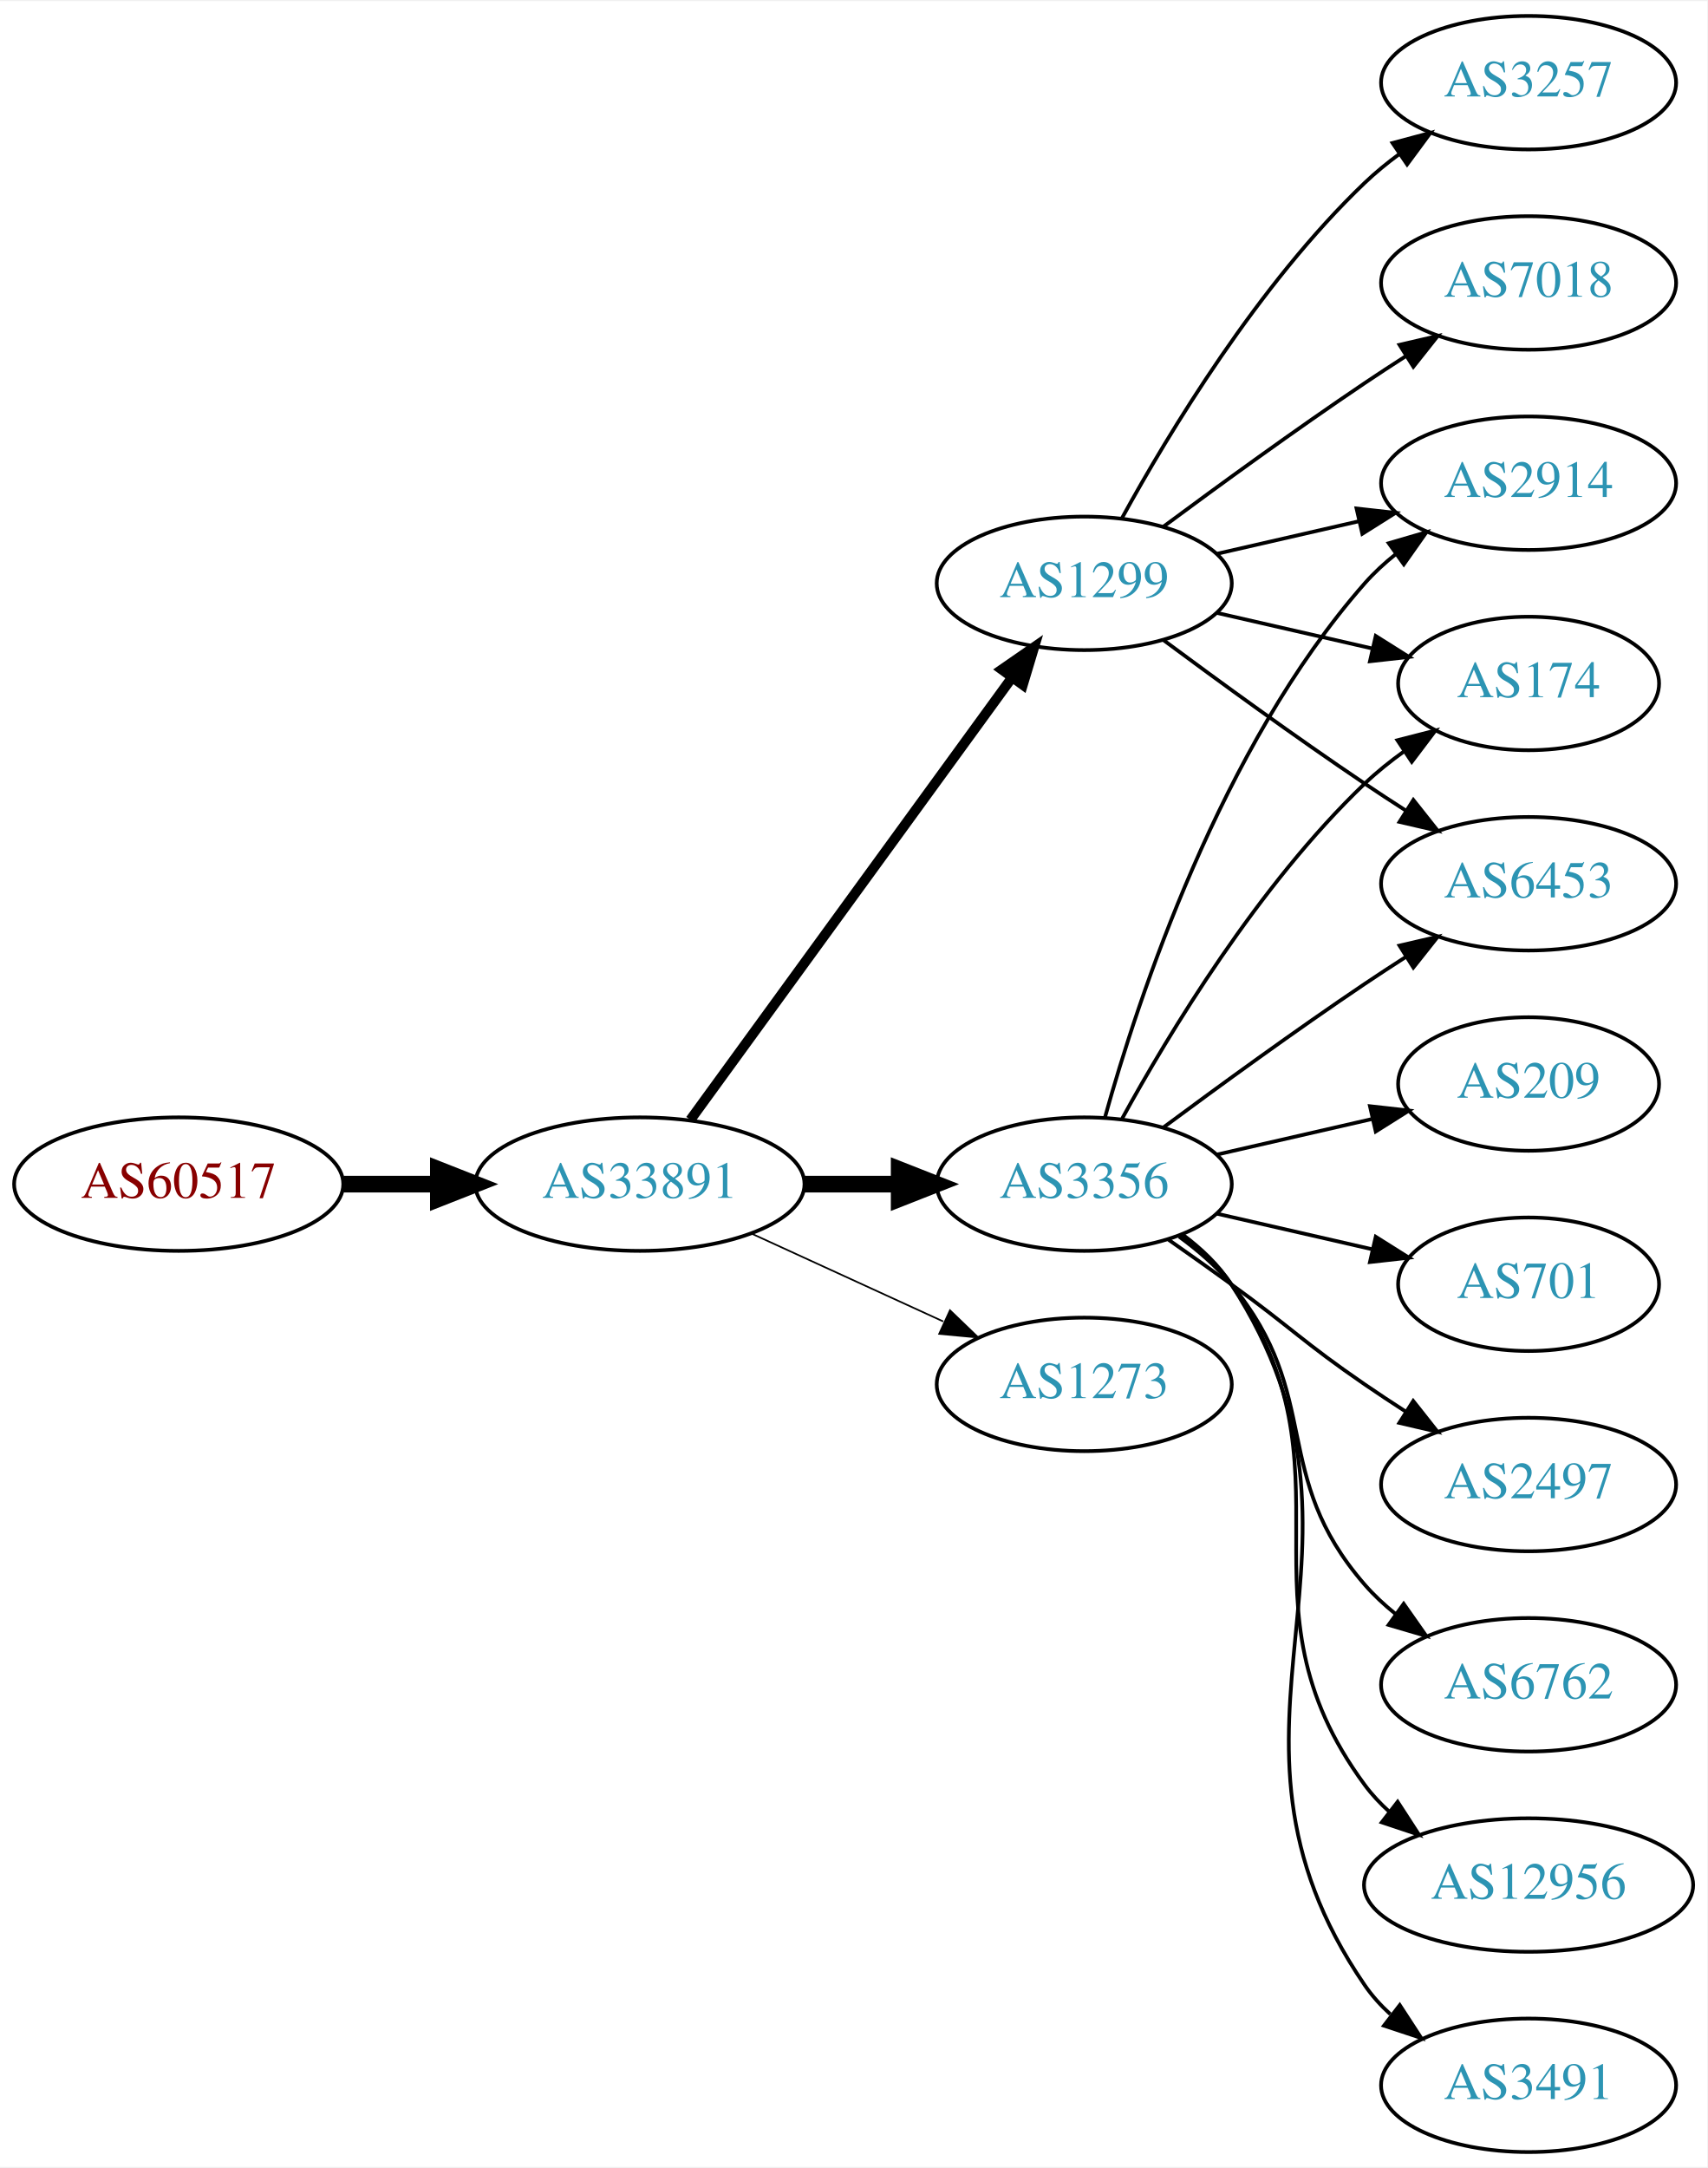
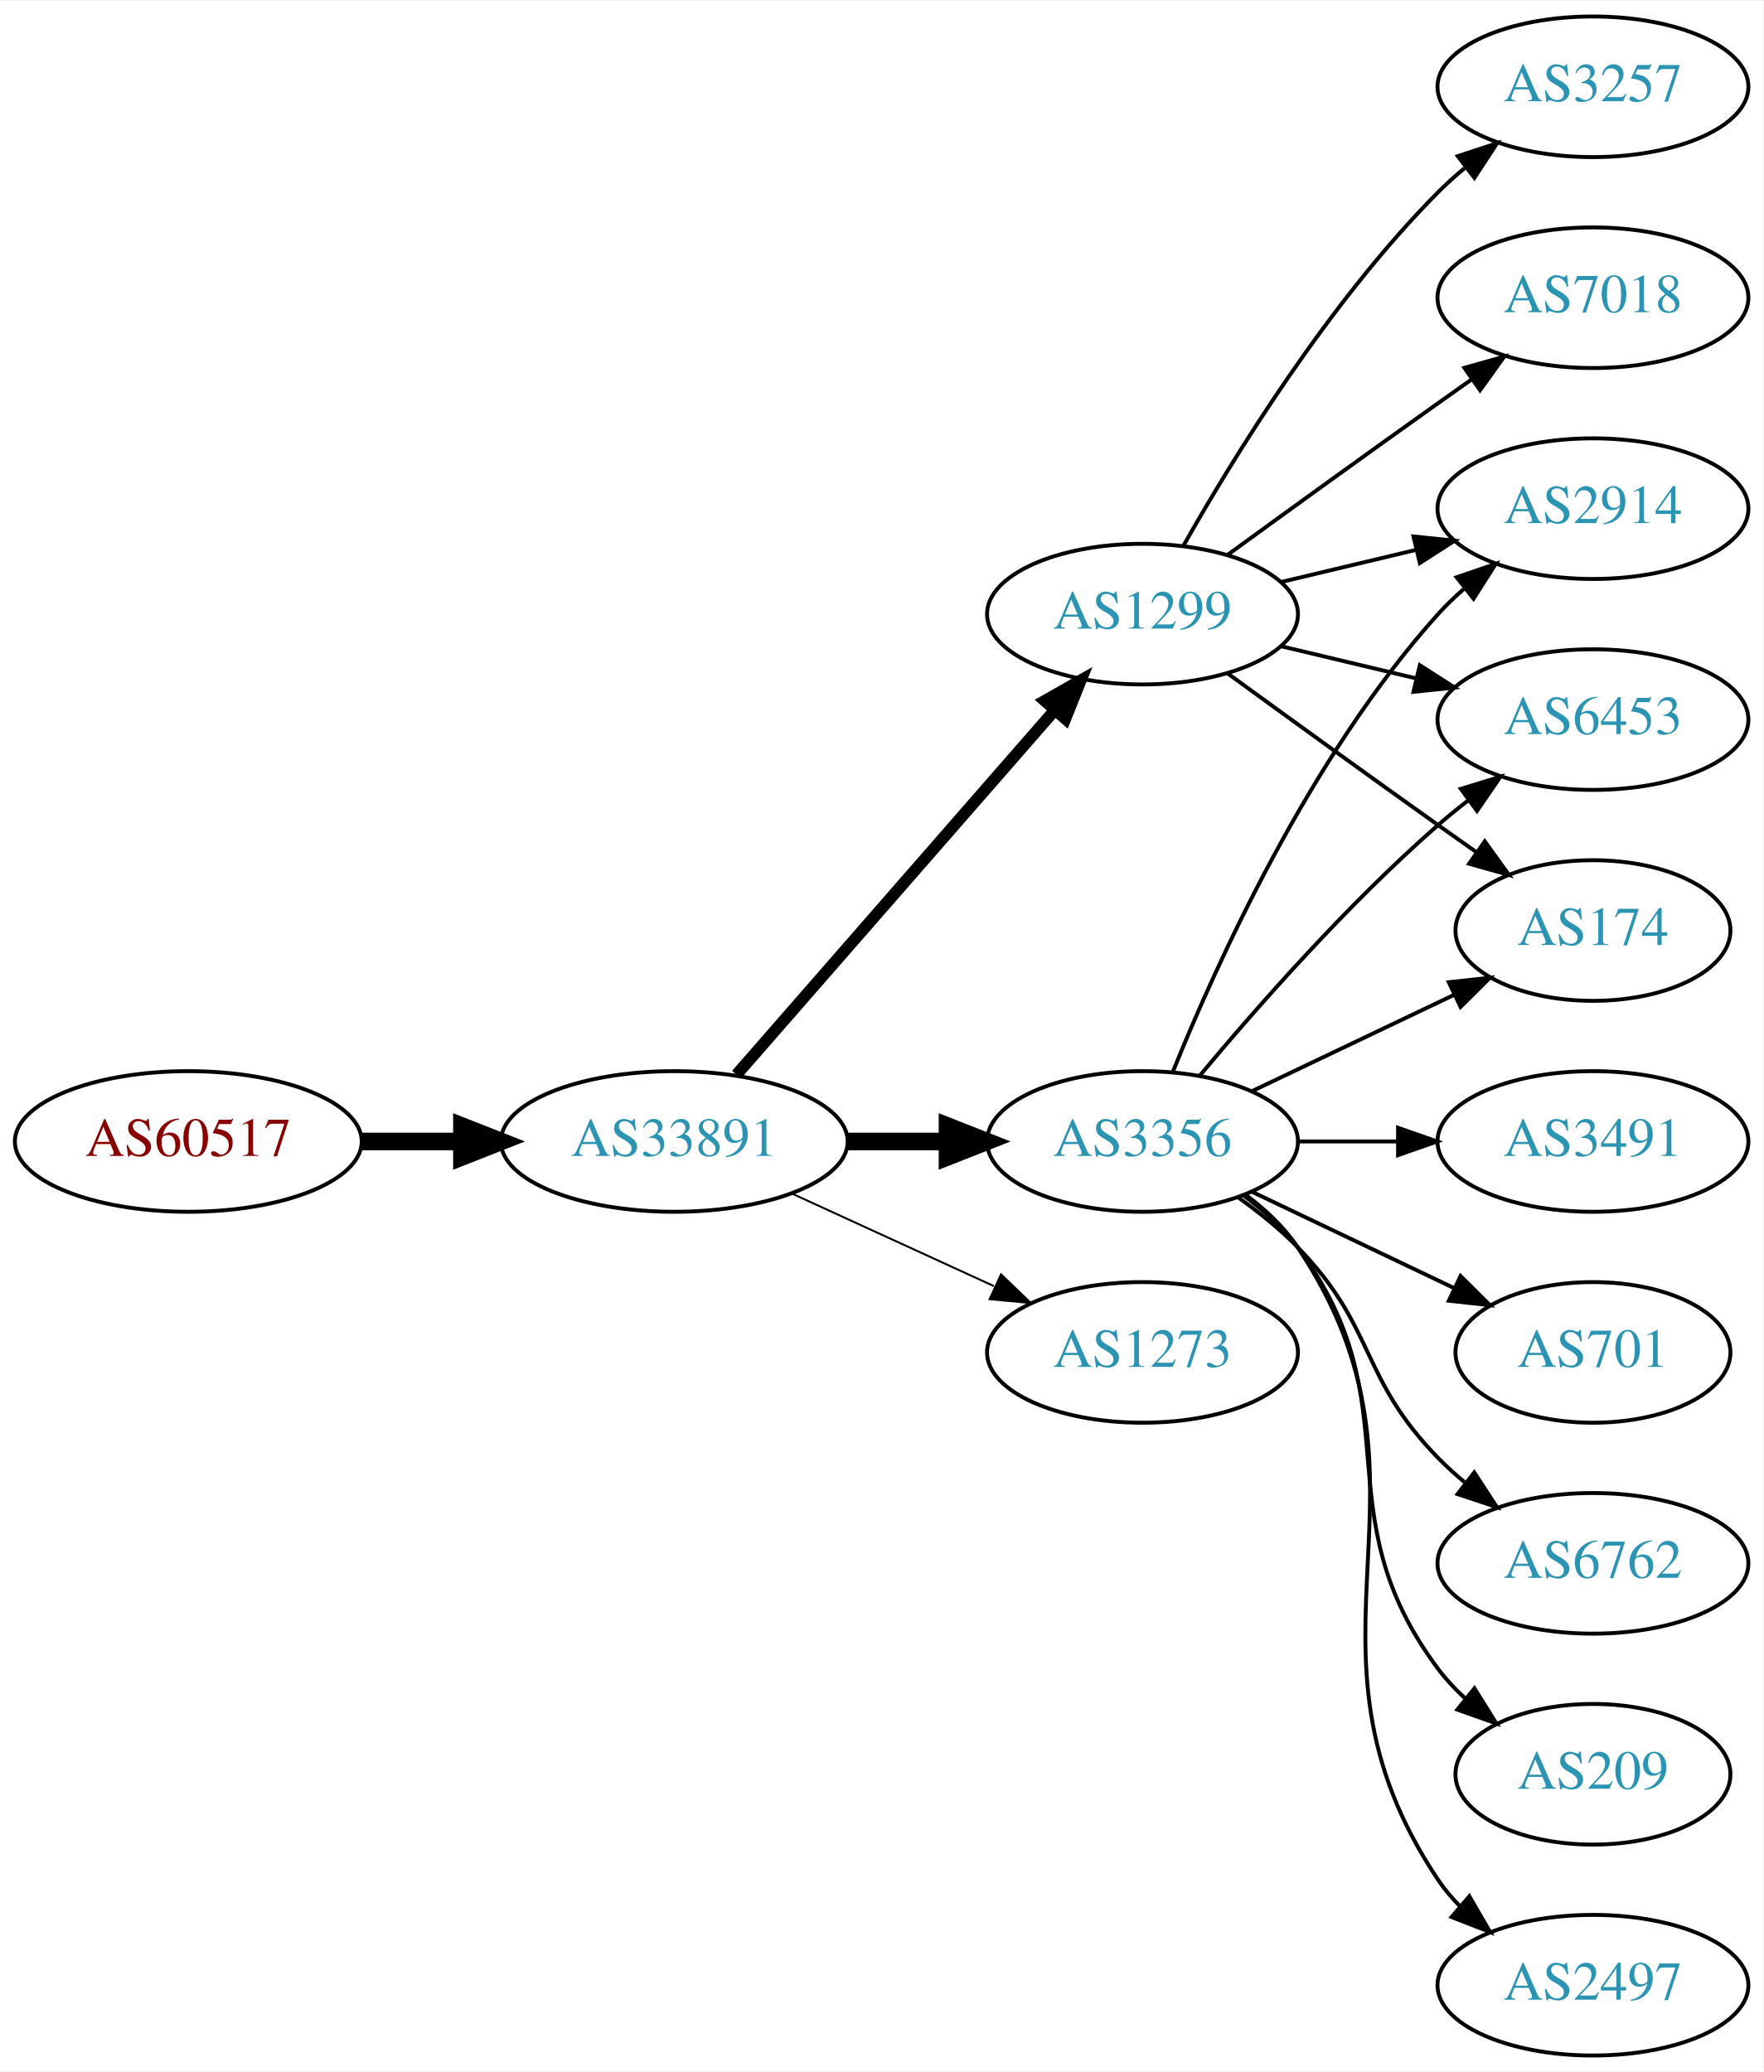
- <svg xmlns="http://www.w3.org/2000/svg" xmlns:xlink="http://www.w3.org/1999/xlink" width="460pt" height="584pt" viewBox="0.00 0.00 460.47 584.00">
-   <g id="graph0" class="graph" transform="scale(1 1) rotate(0) translate(4 580)">
-     <polygon fill="white" stroke="none" points="-4,4 -4,-580 456.469,-580 456.469,4 -4,4" />
+ <svg xmlns="http://www.w3.org/2000/svg" xmlns:xlink="http://www.w3.org/1999/xlink" width="451pt" height="530pt" viewBox="0.00 0.00 451.37 530.00">
+   <g id="graph0" class="graph" transform="scale(1 1) rotate(0) translate(4 526)">
+     <polygon fill="white" stroke="none" points="-4,4 -4,-526 447.37,-526 447.37,4 -4,4" />
    <g id="node1" class="node">
      <g id="a_node1">
        <a xlink:href="/asn/60517" xlink:title="AS60517 ~ AS-CABLEVISION [AT]">
-           <ellipse fill="#ffffff" stroke="black" cx="44.196" cy="-261" rx="44.393" ry="18" />
-           <text text-anchor="middle" x="44.196" y="-257.3" font-family="Times,serif" font-size="14.00" fill="#880000">AS60517</text>
+           <ellipse fill="#ffffff" stroke="black" cx="44.196" cy="-234" rx="44.393" ry="18" />
+           <text text-anchor="middle" x="44.196" y="-230.3" font-family="Times,serif" font-size="14.00" fill="#880000">AS60517</text>
        </a>
      </g>
    </g>
    <g id="node2" class="node">
      <g id="a_node2">
        <a xlink:href="/asn/33891" xlink:title="AS33891 ~ CORE-BACKBONE GMBH GLOBAL NETWORK [DE]">
-           <ellipse fill="#ffffff" stroke="black" cx="168.588" cy="-261" rx="44.393" ry="18" />
-           <text text-anchor="middle" x="168.588" y="-257.3" font-family="Times,serif" font-size="14.00" fill="#2c94b3">AS33891</text>
+           <ellipse fill="#ffffff" stroke="black" cx="168.588" cy="-234" rx="44.393" ry="18" />
+           <text text-anchor="middle" x="168.588" y="-230.3" font-family="Times,serif" font-size="14.00" fill="#2c94b3">AS33891</text>
        </a>
      </g>
    </g>
    <g id="edge1" class="edge">
-       <path fill="none" stroke="black" stroke-width="4.5" d="M88.692,-261C96.898,-261 105.569,-261 114.041,-261" />
-       <polygon fill="black" stroke="black" stroke-width="4.5" points="114.233,-264.938 124.233,-261 114.233,-257.063 114.233,-264.938" />
+       <path fill="none" stroke="black" stroke-width="4.5" d="M88.692,-234C96.898,-234 105.569,-234 114.041,-234" />
+       <polygon fill="black" stroke="black" stroke-width="4.5" points="114.233,-237.938 124.233,-234 114.233,-230.063 114.233,-237.938" />
    </g>
    <g id="node3" class="node">
      <g id="a_node3">
-         <a xlink:href="/asn/3356" xlink:title="AS3356 ~ LEVEL3 [US]">
-           <ellipse fill="#ffffff" stroke="black" cx="288.431" cy="-261" rx="39.794" ry="18" />
-           <text text-anchor="middle" x="288.431" y="-257.3" font-family="Times,serif" font-size="14.00" fill="#2c94b3">AS3356</text>
+         <a xlink:href="/asn/3356" xlink:title="AS3356 ~ Level 3 Parent, LLC [US]">
+           <ellipse fill="#ffffff" stroke="black" cx="288.431" cy="-234" rx="39.794" ry="18" />
+           <text text-anchor="middle" x="288.431" y="-230.3" font-family="Times,serif" font-size="14.00" fill="#2c94b3">AS3356</text>
        </a>
      </g>
    </g>
    <g id="edge2" class="edge">
-       <path fill="none" stroke="black" stroke-width="4.5" d="M212.799,-261C221.112,-261 229.875,-261 238.357,-261" />
-       <polygon fill="black" stroke="black" stroke-width="4.5" points="238.516,-264.938 248.516,-261 238.516,-257.063 238.516,-264.938" />
+       <path fill="none" stroke="black" stroke-width="4.5" d="M212.799,-234C221.112,-234 229.875,-234 238.357,-234" />
+       <polygon fill="black" stroke="black" stroke-width="4.5" points="238.516,-237.938 248.516,-234 238.516,-230.063 238.516,-237.938" />
    </g>
    <g id="node4" class="node">
      <g id="a_node4">
        <a xlink:href="/asn/1299" xlink:title="AS1299 ~ Telia Carrier [EU]">
-           <ellipse fill="#ffffff" stroke="black" cx="288.431" cy="-423" rx="39.794" ry="18" />
-           <text text-anchor="middle" x="288.431" y="-419.3" font-family="Times,serif" font-size="14.00" fill="#2c94b3">AS1299</text>
+           <ellipse fill="#ffffff" stroke="black" cx="288.431" cy="-369" rx="39.794" ry="18" />
+           <text text-anchor="middle" x="288.431" y="-365.3" font-family="Times,serif" font-size="14.00" fill="#2c94b3">AS1299</text>
        </a>
      </g>
    </g>
    <g id="edge3" class="edge">
-       <path fill="none" stroke="black" stroke-width="2.7" d="M182.199,-278.337C203.02,-306.96 244.683,-364.233 268.871,-397.486" />
-       <polygon fill="black" stroke="black" stroke-width="2.7" points="266.197,-399.76 274.91,-405.788 271.858,-395.642 266.197,-399.76" />
+       <path fill="none" stroke="black" stroke-width="3" d="M184.513,-251.098C205.056,-274.631 242.175,-317.155 265.771,-344.187" />
+       <polygon fill="black" stroke="black" stroke-width="3" points="263.414,-346.809 272.627,-352.041 268.688,-342.206 263.414,-346.809" />
    </g>
    <g id="node5" class="node">
      <g id="a_node5">
        <a xlink:href="/asn/1273" xlink:title="AS1273 ~ Vodafone Group PLC [EU]">
-           <ellipse fill="#ffffff" stroke="black" cx="288.431" cy="-207" rx="39.794" ry="18" />
-           <text text-anchor="middle" x="288.431" y="-203.3" font-family="Times,serif" font-size="14.00" fill="#2c94b3">AS1273</text>
+           <ellipse fill="#ffffff" stroke="black" cx="288.431" cy="-180" rx="39.794" ry="18" />
+           <text text-anchor="middle" x="288.431" y="-176.3" font-family="Times,serif" font-size="14.00" fill="#2c94b3">AS1273</text>
        </a>
      </g>
    </g>
    <g id="edge4" class="edge">
-       <path fill="none" stroke="black" stroke-width="0.45" d="M198.718,-247.652C214.329,-240.498 233.727,-231.609 250.399,-223.97" />
-       <polygon fill="black" stroke="black" stroke-width="0.45" points="252.218,-226.986 259.851,-219.638 249.302,-220.622 252.218,-226.986" />
+       <path fill="none" stroke="black" stroke-width="0.5" d="M198.718,-220.652C214.329,-213.498 233.727,-204.609 250.399,-196.97" />
+       <polygon fill="black" stroke="black" stroke-width="0.5" points="252.218,-199.986 259.851,-192.638 249.302,-193.622 252.218,-199.986" />
    </g>
    <g id="node6" class="node">
      <g id="a_node6">
        <a xlink:href="/asn/2914" xlink:title="AS2914 ~ NTT America, Inc. [US]">
-           <ellipse fill="#ffffff" stroke="black" cx="408.273" cy="-450" rx="39.794" ry="18" />
-           <text text-anchor="middle" x="408.273" y="-446.3" font-family="Times,serif" font-size="14.00" fill="#2c94b3">AS2914</text>
+           <ellipse fill="#ffffff" stroke="black" cx="403.724" cy="-396" rx="39.794" ry="18" />
+           <text text-anchor="middle" x="403.724" y="-392.3" font-family="Times,serif" font-size="14.00" fill="#2c94b3">AS2914</text>
        </a>
      </g>
    </g>
    <g id="edge5" class="edge">
-       <path fill="none" stroke="black" d="M294.004,-278.946C302.909,-310.995 325.194,-378.842 364.077,-423 366.561,-425.821 369.411,-428.449 372.437,-430.871" />
-       <polygon fill="black" stroke="black" points="370.554,-433.828 380.726,-436.791 374.622,-428.131 370.554,-433.828" />
+       <path fill="none" stroke="black" d="M296.179,-251.787C307.23,-279.243 331.283,-332.578 364.077,-369 366.08,-371.224 368.298,-373.363 370.631,-375.397" />
+       <polygon fill="black" stroke="black" points="368.829,-378.433 378.85,-381.873 373.161,-372.935 368.829,-378.433" />
    </g>
    <g id="node7" class="node">
      <g id="a_node7">
-         <a xlink:href="/asn/6762" xlink:title="AS6762 ~ TELECOM ITALIA SPARKLE S.p.A. [IT]">
-           <ellipse fill="#ffffff" stroke="black" cx="408.273" cy="-126" rx="39.794" ry="18" />
-           <text text-anchor="middle" x="408.273" y="-122.3" font-family="Times,serif" font-size="14.00" fill="#2c94b3">AS6762</text>
+         <a xlink:href="/asn/6453" xlink:title="AS6453 ~ TATA COMMUNICATIONS (AMERICA) INC [US]">
+           <ellipse fill="#ffffff" stroke="black" cx="403.724" cy="-342" rx="39.794" ry="18" />
+           <text text-anchor="middle" x="403.724" y="-338.3" font-family="Times,serif" font-size="14.00" fill="#2c94b3">AS6453</text>
        </a>
      </g>
    </g>
    <g id="edge6" class="edge">
-       <path fill="none" stroke="black" d="M314.012,-246.844C319.106,-243.128 324.12,-238.799 328.077,-234 353.142,-203.606 338.243,-182.742 364.077,-153 366.542,-150.162 369.379,-147.523 372.397,-145.094" />
-       <polygon fill="black" stroke="black" points="374.583,-147.833 380.675,-139.164 370.507,-142.142 374.583,-147.833" />
+       <path fill="none" stroke="black" d="M303.061,-250.817C317.343,-267.929 340.89,-294.745 364.077,-315 366.543,-317.154 369.182,-319.294 371.879,-321.372" />
+       <polygon fill="black" stroke="black" points="369.904,-324.264 380.033,-327.37 374.052,-318.625 369.904,-324.264" />
    </g>
    <g id="node8" class="node">
      <g id="a_node8">
-         <a xlink:href="/asn/12956" xlink:title="AS12956 ~ TELXIUS [ES]">
-           <ellipse fill="#ffffff" stroke="black" cx="408.273" cy="-72" rx="44.393" ry="18" />
-           <text text-anchor="middle" x="408.273" y="-68.3" font-family="Times,serif" font-size="14.00" fill="#2c94b3">AS12956</text>
+         <a xlink:href="/asn/3491" xlink:title="AS3491 ~ PCCW Global, Inc. [US]">
+           <ellipse fill="#ffffff" stroke="black" cx="403.724" cy="-234" rx="39.794" ry="18" />
+           <text text-anchor="middle" x="403.724" y="-230.3" font-family="Times,serif" font-size="14.00" fill="#2c94b3">AS3491</text>
        </a>
      </g>
    </g>
    <g id="edge7" class="edge">
-       <path fill="none" stroke="black" d="M314.59,-247.284C319.654,-243.545 324.51,-239.096 328.077,-234 363.691,-183.131 327.174,-148.941 364.077,-99 366.022,-96.368 368.307,-93.933 370.793,-91.693" />
-       <polygon fill="black" stroke="black" points="372.954,-94.446 378.716,-85.555 368.667,-88.913 372.954,-94.446" />
+       <path fill="none" stroke="black" d="M328.103,-234C336.306,-234 345.07,-234 353.602,-234" />
+       <polygon fill="black" stroke="black" points="353.841,-237.5 363.841,-234 353.841,-230.5 353.841,-237.5" />
    </g>
    <g id="node9" class="node">
      <g id="a_node9">
-         <a xlink:href="/asn/3491" xlink:title="AS3491 ~ PCCW Global, Inc. [US]">
-           <ellipse fill="#ffffff" stroke="black" cx="408.273" cy="-18" rx="39.794" ry="18" />
-           <text text-anchor="middle" x="408.273" y="-14.3" font-family="Times,serif" font-size="14.00" fill="#2c94b3">AS3491</text>
+         <a xlink:href="/asn/174" xlink:title="AS174 ~ Cogent Communications [US]">
+           <ellipse fill="#ffffff" stroke="black" cx="403.724" cy="-288" rx="35.194" ry="18" />
+           <text text-anchor="middle" x="403.724" y="-284.3" font-family="Times,serif" font-size="14.00" fill="#2c94b3">AS174</text>
        </a>
      </g>
    </g>
    <g id="edge8" class="edge">
-       <path fill="none" stroke="black" d="M314.867,-247.47C319.917,-243.722 324.696,-239.221 328.077,-234 374.552,-162.222 315.781,-115.566 364.077,-45 366.025,-42.154 368.382,-39.548 370.978,-37.176" />
-       <polygon fill="black" stroke="black" points="373.53,-39.628 379.315,-30.752 369.257,-34.083 373.53,-39.628" />
+       <path fill="none" stroke="black" d="M316.567,-246.934C331.999,-254.29 351.485,-263.577 368.02,-271.459" />
+       <polygon fill="black" stroke="black" points="366.828,-274.768 377.361,-275.911 369.84,-268.449 366.828,-274.768" />
    </g>
    <g id="node10" class="node">
      <g id="a_node10">
-         <a xlink:href="/asn/174" xlink:title="AS174 ~ Cogent Communications [US]">
-           <ellipse fill="#ffffff" stroke="black" cx="408.273" cy="-396" rx="35.194" ry="18" />
-           <text text-anchor="middle" x="408.273" y="-392.3" font-family="Times,serif" font-size="14.00" fill="#2c94b3">AS174</text>
+         <a xlink:href="/asn/701" xlink:title="AS701 ~ UUNET [US]">
+           <ellipse fill="#ffffff" stroke="black" cx="403.724" cy="-180" rx="35.194" ry="18" />
+           <text text-anchor="middle" x="403.724" y="-176.3" font-family="Times,serif" font-size="14.00" fill="#2c94b3">AS701</text>
        </a>
      </g>
    </g>
    <g id="edge9" class="edge">
-       <path fill="none" stroke="black" d="M298.672,-278.713C311.218,-301.561 335.394,-341.611 364.077,-369 367.331,-372.107 370.998,-375.046 374.785,-377.76" />
-       <polygon fill="black" stroke="black" points="372.887,-380.701 383.153,-383.322 376.762,-374.872 372.887,-380.701" />
+       <path fill="none" stroke="black" d="M316.567,-221.066C331.999,-213.71 351.485,-204.423 368.02,-196.541" />
+       <polygon fill="black" stroke="black" points="369.84,-199.551 377.361,-192.089 366.828,-193.232 369.84,-199.551" />
    </g>
    <g id="node11" class="node">
      <g id="a_node11">
-         <a xlink:href="/asn/209" xlink:title="AS209 ~ CenturyLink Communications, LLC [US]">
-           <ellipse fill="#ffffff" stroke="black" cx="408.273" cy="-288" rx="35.194" ry="18" />
-           <text text-anchor="middle" x="408.273" y="-284.3" font-family="Times,serif" font-size="14.00" fill="#2c94b3">AS209</text>
+         <a xlink:href="/asn/6762" xlink:title="AS6762 ~ TELECOM ITALIA SPARKLE S.p.A. [IT]">
+           <ellipse fill="#ffffff" stroke="black" cx="403.724" cy="-126" rx="39.794" ry="18" />
+           <text text-anchor="middle" x="403.724" y="-122.3" font-family="Times,serif" font-size="14.00" fill="#2c94b3">AS6762</text>
        </a>
      </g>
    </g>
    <g id="edge10" class="edge">
-       <path fill="none" stroke="black" d="M324.15,-268.955C337.243,-271.955 352.265,-275.396 365.906,-278.522" />
-       <polygon fill="black" stroke="black" points="365.484,-282.016 376.013,-280.838 367.047,-275.193 365.484,-282.016" />
+       <path fill="none" stroke="black" d="M313.025,-219.611C318.281,-215.852 323.613,-211.563 328.077,-207 348.25,-186.383 343.905,-173.617 364.077,-153 366.17,-150.861 368.453,-148.782 370.83,-146.79" />
+       <polygon fill="black" stroke="black" points="373.349,-149.268 379.13,-140.389 369.074,-143.725 373.349,-149.268" />
    </g>
    <g id="node12" class="node">
      <g id="a_node12">
-         <a xlink:href="/asn/701" xlink:title="AS701 ~ UUNET [US]">
-           <ellipse fill="#ffffff" stroke="black" cx="408.273" cy="-234" rx="35.194" ry="18" />
-           <text text-anchor="middle" x="408.273" y="-230.3" font-family="Times,serif" font-size="14.00" fill="#2c94b3">AS701</text>
+         <a xlink:href="/asn/209" xlink:title="AS209 ~ CenturyLink Communications, LLC [US]">
+           <ellipse fill="#ffffff" stroke="black" cx="403.724" cy="-72" rx="35.194" ry="18" />
+           <text text-anchor="middle" x="403.724" y="-68.3" font-family="Times,serif" font-size="14.00" fill="#2c94b3">AS209</text>
        </a>
      </g>
    </g>
    <g id="edge11" class="edge">
-       <path fill="none" stroke="black" d="M324.15,-253.045C337.243,-250.045 352.265,-246.604 365.906,-243.478" />
-       <polygon fill="black" stroke="black" points="367.047,-246.807 376.013,-241.162 365.484,-239.984 367.047,-246.807" />
+       <path fill="none" stroke="black" d="M314.362,-220.118C319.438,-216.389 324.356,-211.984 328.077,-207 358.349,-166.458 333.806,-139.542 364.077,-99 366.085,-96.311 368.441,-93.791 370.982,-91.454" />
+       <polygon fill="black" stroke="black" points="373.397,-94.004 378.998,-85.011 369.011,-88.548 373.397,-94.004" />
    </g>
    <g id="node13" class="node">
      <g id="a_node13">
-         <a xlink:href="/asn/6453" xlink:title="AS6453 ~ TATA COMMUNICATIONS (AMERICA) INC [US]">
-           <ellipse fill="#ffffff" stroke="black" cx="408.273" cy="-342" rx="39.794" ry="18" />
-           <text text-anchor="middle" x="408.273" y="-338.3" font-family="Times,serif" font-size="14.00" fill="#2c94b3">AS6453</text>
+         <a xlink:href="/asn/2497" xlink:title="AS2497 ~ Internet Initiative Japan Inc. [JP]">
+           <ellipse fill="#ffffff" stroke="black" cx="403.724" cy="-18" rx="39.794" ry="18" />
+           <text text-anchor="middle" x="403.724" y="-14.3" font-family="Times,serif" font-size="14.00" fill="#2c94b3">AS2497</text>
        </a>
      </g>
    </g>
    <g id="edge12" class="edge">
-       <path fill="none" stroke="black" d="M309.761,-276.277C324.623,-287.304 345.368,-302.407 364.077,-315 367.626,-317.389 371.377,-319.839 375.125,-322.242" />
-       <polygon fill="black" stroke="black" points="373.451,-325.325 383.774,-327.712 377.193,-319.409 373.451,-325.325" />
+       <path fill="none" stroke="black" d="M314.75,-220.393C319.806,-216.649 324.617,-212.169 328.077,-207 369.102,-145.706 323.053,-106.294 364.077,-45 365.699,-42.577 367.618,-40.305 369.72,-38.19" />
+       <polygon fill="black" stroke="black" points="372.087,-40.771 377.405,-31.607 367.533,-35.454 372.087,-40.771" />
+     </g>
+     <g id="edge16" class="edge">
+       <path fill="none" stroke="black" d="M324.038,-377.248C334.909,-379.838 347.064,-382.735 358.506,-385.462" />
+       <polygon fill="black" stroke="black" points="357.789,-388.889 368.328,-387.803 359.412,-382.08 357.789,-388.889" />
+     </g>
+     <g id="edge14" class="edge">
+       <path fill="none" stroke="black" d="M324.038,-360.752C334.909,-358.162 347.064,-355.265 358.506,-352.538" />
+       <polygon fill="black" stroke="black" points="359.412,-355.92 368.328,-350.197 357.789,-349.111 359.412,-355.92" />
+     </g>
+     <g id="edge13" class="edge">
+       <path fill="none" stroke="black" d="M310.279,-353.778C325.213,-342.909 345.827,-327.975 364.077,-315 367.288,-312.718 370.657,-310.339 374.011,-307.982" />
+       <polygon fill="black" stroke="black" points="376.039,-310.834 382.222,-302.23 372.023,-305.101 376.039,-310.834" />
    </g>
    <g id="node14" class="node">
      <g id="a_node14">
-         <a xlink:href="/asn/2497" xlink:title="AS2497 ~ Internet Initiative Japan Inc. [JP]">
-           <ellipse fill="#ffffff" stroke="black" cx="408.273" cy="-180" rx="39.794" ry="18" />
-           <text text-anchor="middle" x="408.273" y="-176.3" font-family="Times,serif" font-size="14.00" fill="#2c94b3">AS2497</text>
+         <a xlink:href="/asn/3257" xlink:title="AS3257 ~ GTT [DE]">
+           <ellipse fill="#ffffff" stroke="black" cx="403.724" cy="-504" rx="39.794" ry="18" />
+           <text text-anchor="middle" x="403.724" y="-500.3" font-family="Times,serif" font-size="14.00" fill="#2c94b3">AS3257</text>
        </a>
      </g>
    </g>
-     <g id="edge13" class="edge">
-       <path fill="none" stroke="black" d="M311.188,-245.991C316.722,-242.121 322.641,-237.936 328.077,-234 344.277,-222.271 347.583,-218.311 364.077,-207 367.606,-204.581 371.343,-202.111 375.084,-199.698" />
-       <polygon fill="black" stroke="black" points="377.156,-202.528 383.725,-194.216 373.406,-196.618 377.156,-202.528" />
-     </g>
-     <g id="edge16" class="edge">
-       <path fill="none" stroke="black" d="M324.15,-430.955C336.15,-433.704 349.771,-436.825 362.463,-439.733" />
-       <polygon fill="black" stroke="black" points="361.866,-443.187 372.395,-442.009 363.429,-436.364 361.866,-443.187" />
-     </g>
    <g id="edge15" class="edge">
-       <path fill="none" stroke="black" d="M324.15,-415.045C337.243,-412.045 352.265,-408.604 365.906,-405.478" />
-       <polygon fill="black" stroke="black" points="367.047,-408.807 376.013,-403.162 365.484,-401.984 367.047,-408.807" />
-     </g>
-     <g id="edge18" class="edge">
-       <path fill="none" stroke="black" d="M309.761,-407.723C324.623,-396.696 345.368,-381.593 364.077,-369 367.626,-366.611 371.377,-364.161 375.125,-361.758" />
-       <polygon fill="black" stroke="black" points="377.193,-364.591 383.774,-356.288 373.451,-358.675 377.193,-364.591" />
+       <path fill="none" stroke="black" d="M298.891,-386.49C311.672,-409.096 336.105,-448.886 364.077,-477 366.188,-479.121 368.484,-481.188 370.87,-483.171" />
+       <polygon fill="black" stroke="black" points="369.122,-486.242 379.185,-489.556 373.385,-480.69 369.122,-486.242" />
    </g>
    <g id="node15" class="node">
      <g id="a_node15">
        <a xlink:href="/asn/7018" xlink:title="AS7018 ~ AT&amp;T Services, Inc. [US]">
-           <ellipse fill="#ffffff" stroke="black" cx="408.273" cy="-504" rx="39.794" ry="18" />
-           <text text-anchor="middle" x="408.273" y="-500.3" font-family="Times,serif" font-size="14.00" fill="#2c94b3">AS7018</text>
-         </a>
-       </g>
-     </g>
-     <g id="edge14" class="edge">
-       <path fill="none" stroke="black" d="M309.761,-438.277C324.623,-449.304 345.368,-464.407 364.077,-477 367.626,-479.389 371.377,-481.839 375.125,-484.242" />
-       <polygon fill="black" stroke="black" points="373.451,-487.325 383.774,-489.712 377.193,-481.409 373.451,-487.325" />
-     </g>
-     <g id="node16" class="node">
-       <g id="a_node16">
-         <a xlink:href="/asn/3257" xlink:title="AS3257 ~ GTT [DE]">
-           <ellipse fill="#ffffff" stroke="black" cx="408.273" cy="-558" rx="39.794" ry="18" />
-           <text text-anchor="middle" x="408.273" y="-554.3" font-family="Times,serif" font-size="14.00" fill="#2c94b3">AS3257</text>
+           <ellipse fill="#ffffff" stroke="black" cx="403.724" cy="-450" rx="39.794" ry="18" />
+           <text text-anchor="middle" x="403.724" y="-446.3" font-family="Times,serif" font-size="14.00" fill="#2c94b3">AS7018</text>
        </a>
      </g>
    </g>
    <g id="edge17" class="edge">
-       <path fill="none" stroke="black" d="M298.672,-440.713C311.218,-463.561 335.394,-503.611 364.077,-531 366.946,-533.739 370.134,-536.347 373.443,-538.785" />
-       <polygon fill="black" stroke="black" points="371.567,-541.742 381.803,-544.477 375.507,-535.956 371.567,-541.742" />
+       <path fill="none" stroke="black" d="M310.279,-384.222C325.213,-395.091 345.827,-410.025 364.077,-423 366.898,-425.005 369.841,-427.085 372.789,-429.159" />
+       <polygon fill="black" stroke="black" points="370.816,-432.05 381.013,-434.926 374.835,-426.319 370.816,-432.05" />
    </g>
  </g>
</svg>
